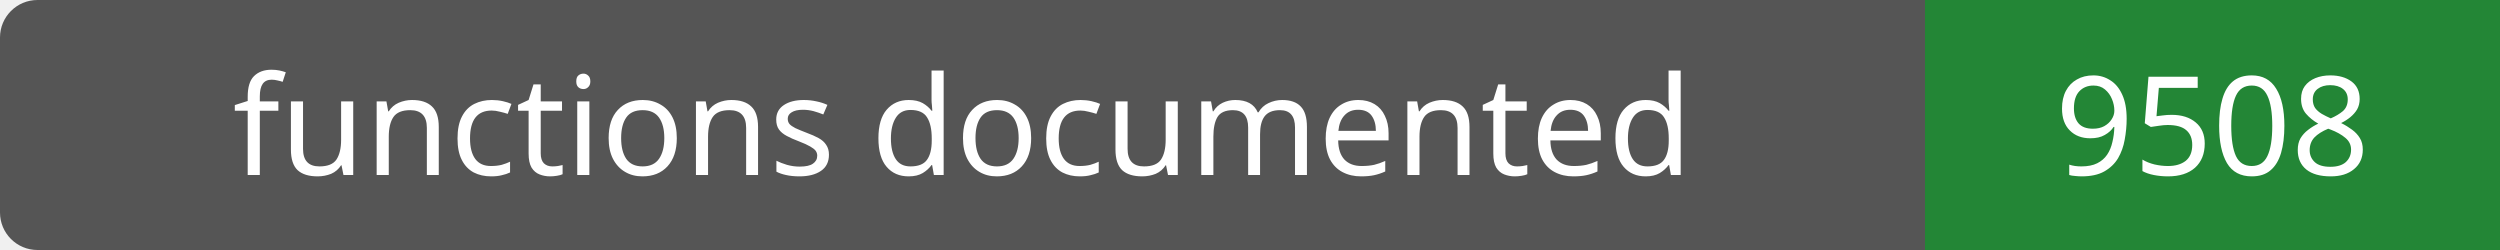
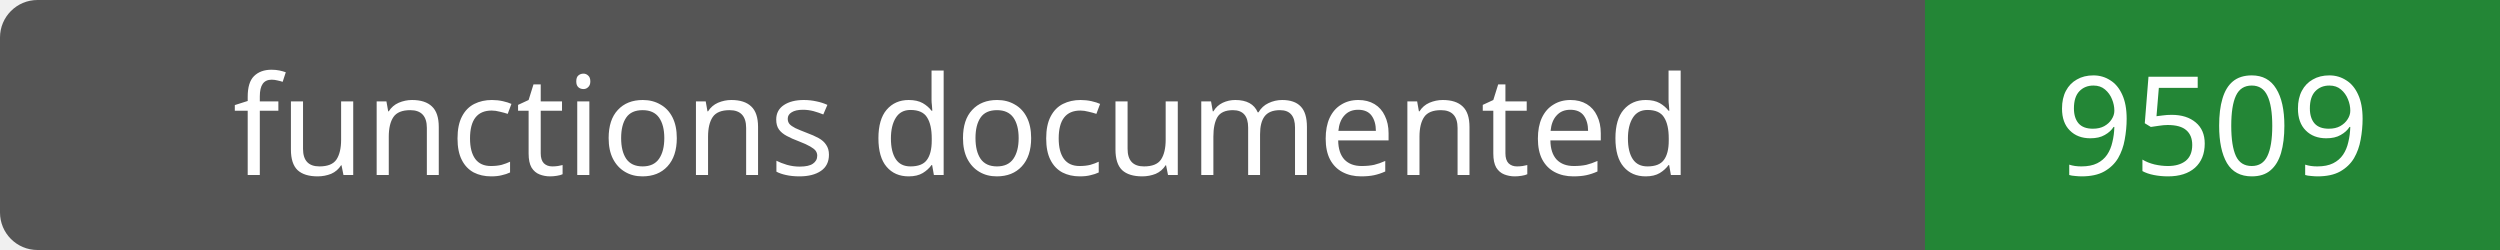
- <svg xmlns="http://www.w3.org/2000/svg" width="200" height="20" role="img" aria-label="functions documented: 9508">
+ <svg xmlns="http://www.w3.org/2000/svg" width="200" height="20" role="img" aria-label="functions documented: 9509">
  <rect width="200" height="20" rx="3" fill="#555" />
  <path fill="#238636" d="M154 0h46v20H154z" />
  <g fill="#fff" text-anchor="middle" font-family="Verdana,sans-serif" font-size="11">
    <text x="77.0" y="14">functions documented</text>
-     <text x="177.0" y="14">9508</text>
+     <text x="177.0" y="14">9509</text>
  </g>
</svg>
